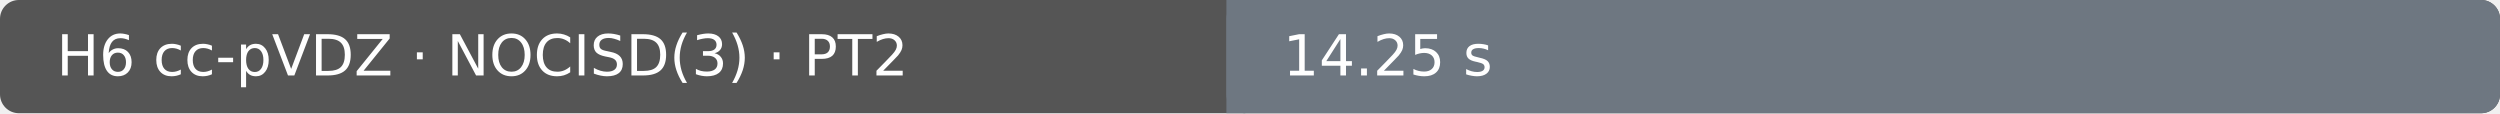
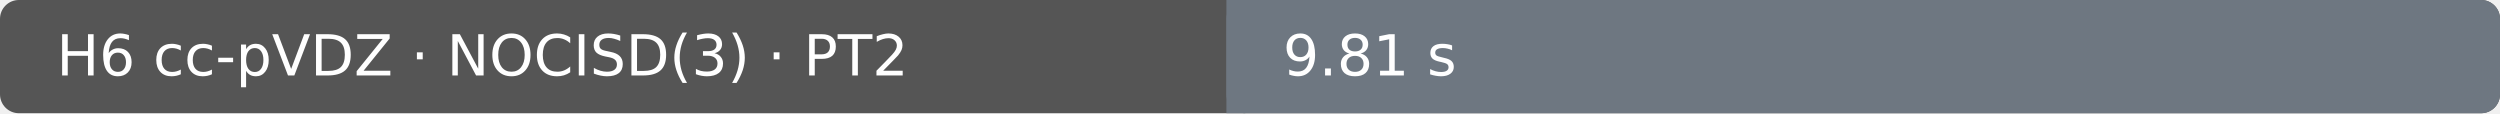
- <svg xmlns="http://www.w3.org/2000/svg" width="530" height="24" viewBox="0 0 530 24" role="img" aria-label="H6 cc-pVDZ · NOCISD(3) · PT2: 14.25 s; Ubuntu 22.04.5 LTS · INTEL(R) XEON(R) PLATINUM 8573C · 4 vCPU · 15.6 GiB RAM">
+ <svg xmlns="http://www.w3.org/2000/svg" width="530" height="24" viewBox="0 0 530 24" role="img" aria-label="H6 cc-pVDZ · NOCISD(3) · PT2: 9.81 s; Ubuntu 22.04.5 LTS · AMD EPYC 9V45 96-Core Processor · 4 vCPU · 15.6 GiB RAM">
  <rect width="530" height="24" rx="4" fill="#555" />
  <rect x="260" width="270" height="24" rx="4" fill="#6e7781" />
  <rect x="260" width="4" height="24" fill="#6e7781" />
  <text x="12" y="16" fill="#fff" font-family="DejaVu Sans, Arial, sans-serif" font-size="12">H6 cc-pVDZ · NOCISD(3) · PT2</text>
-   <text x="272" y="16" fill="#fff" font-family="DejaVu Sans, Arial, sans-serif" font-size="12">14.25 s</text>
+   <text x="272" y="16" fill="#fff" font-family="DejaVu Sans, Arial, sans-serif" font-size="12">9.81 s</text>
</svg>
